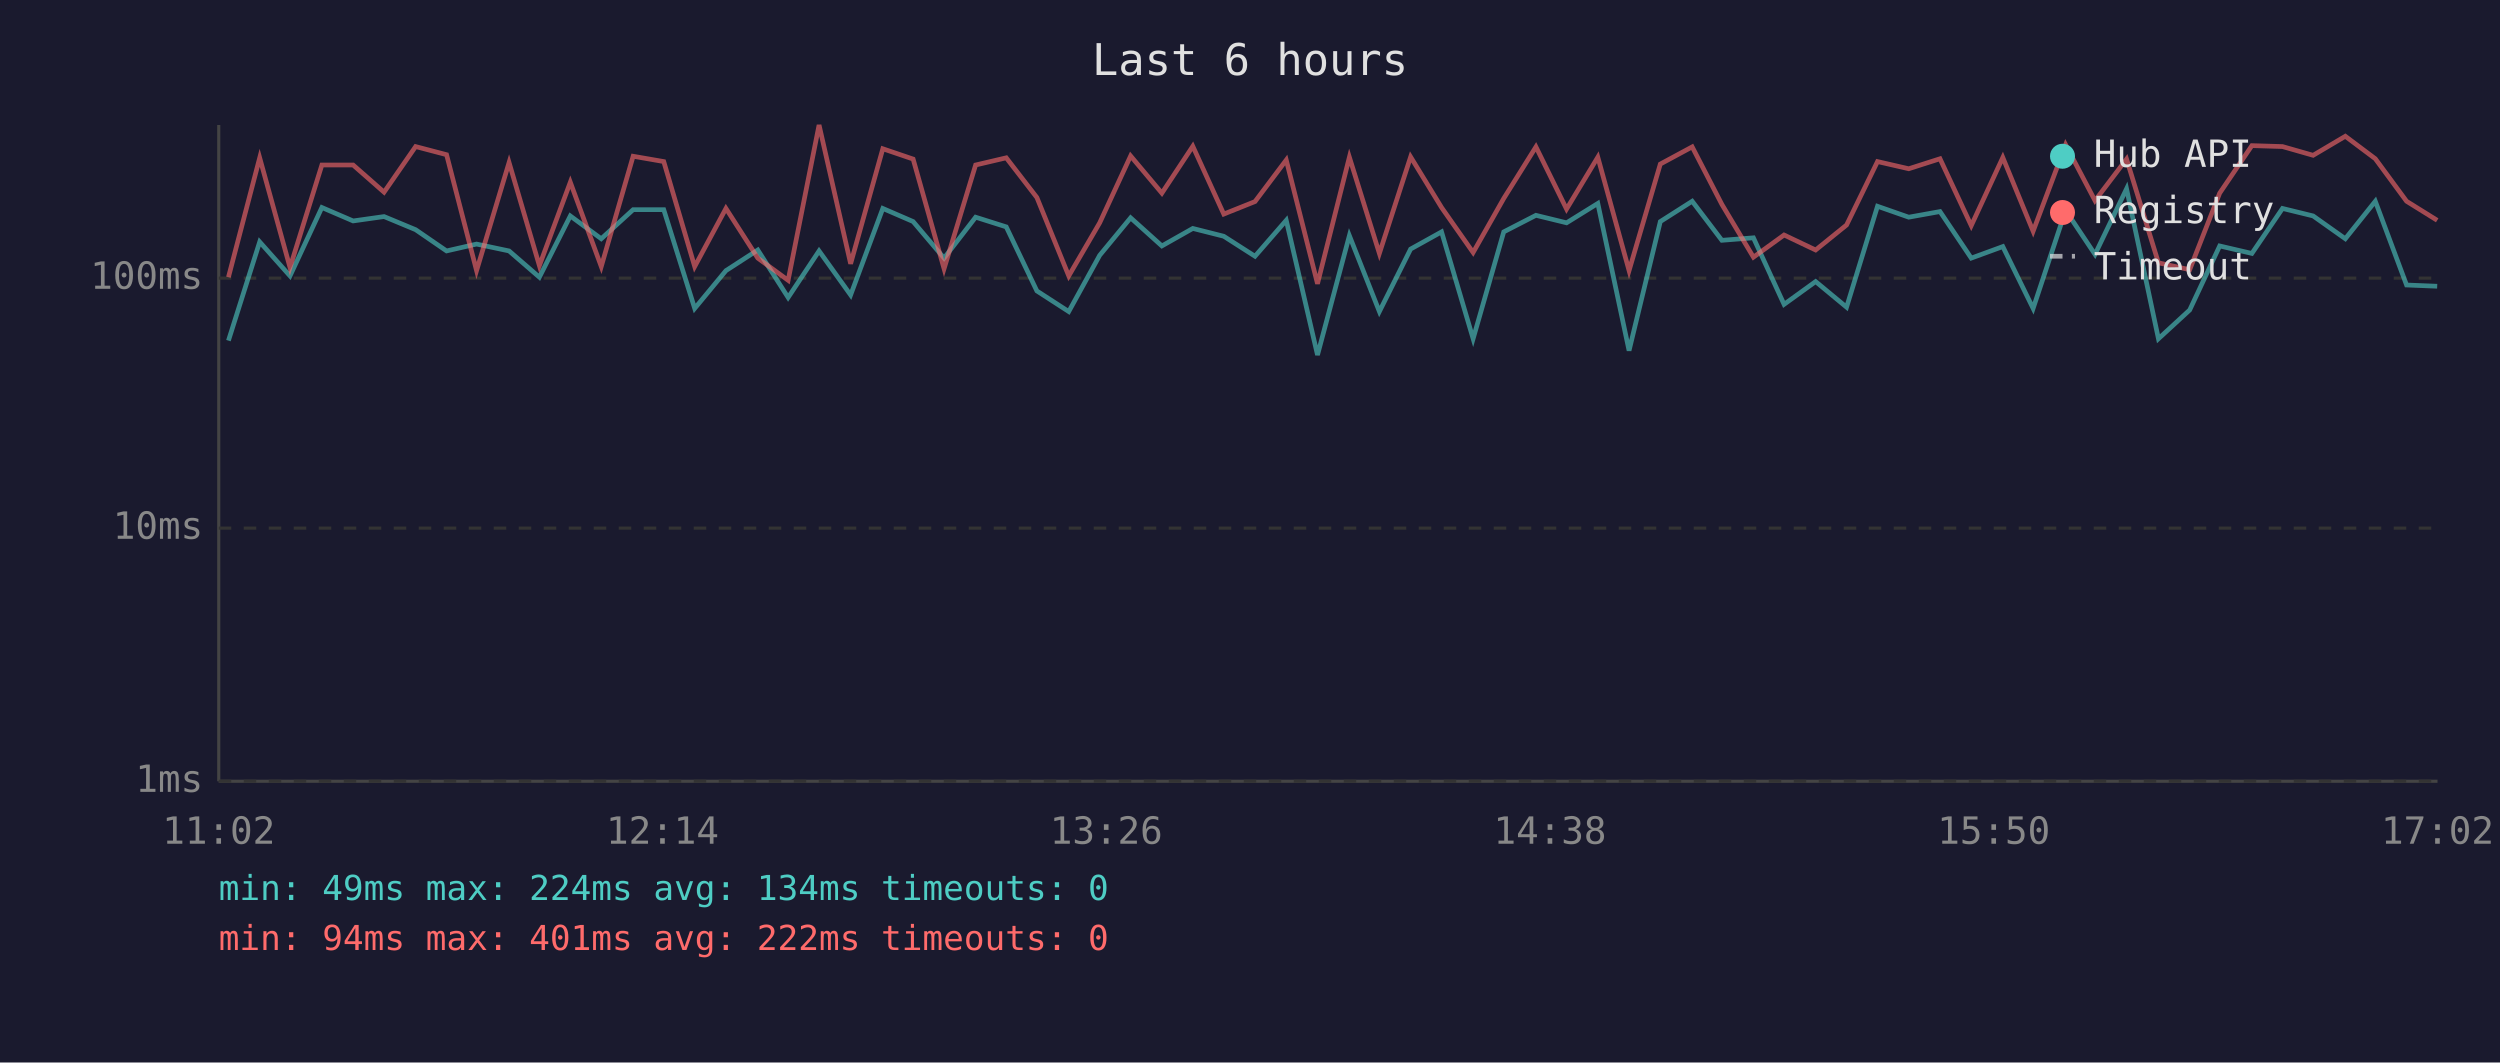
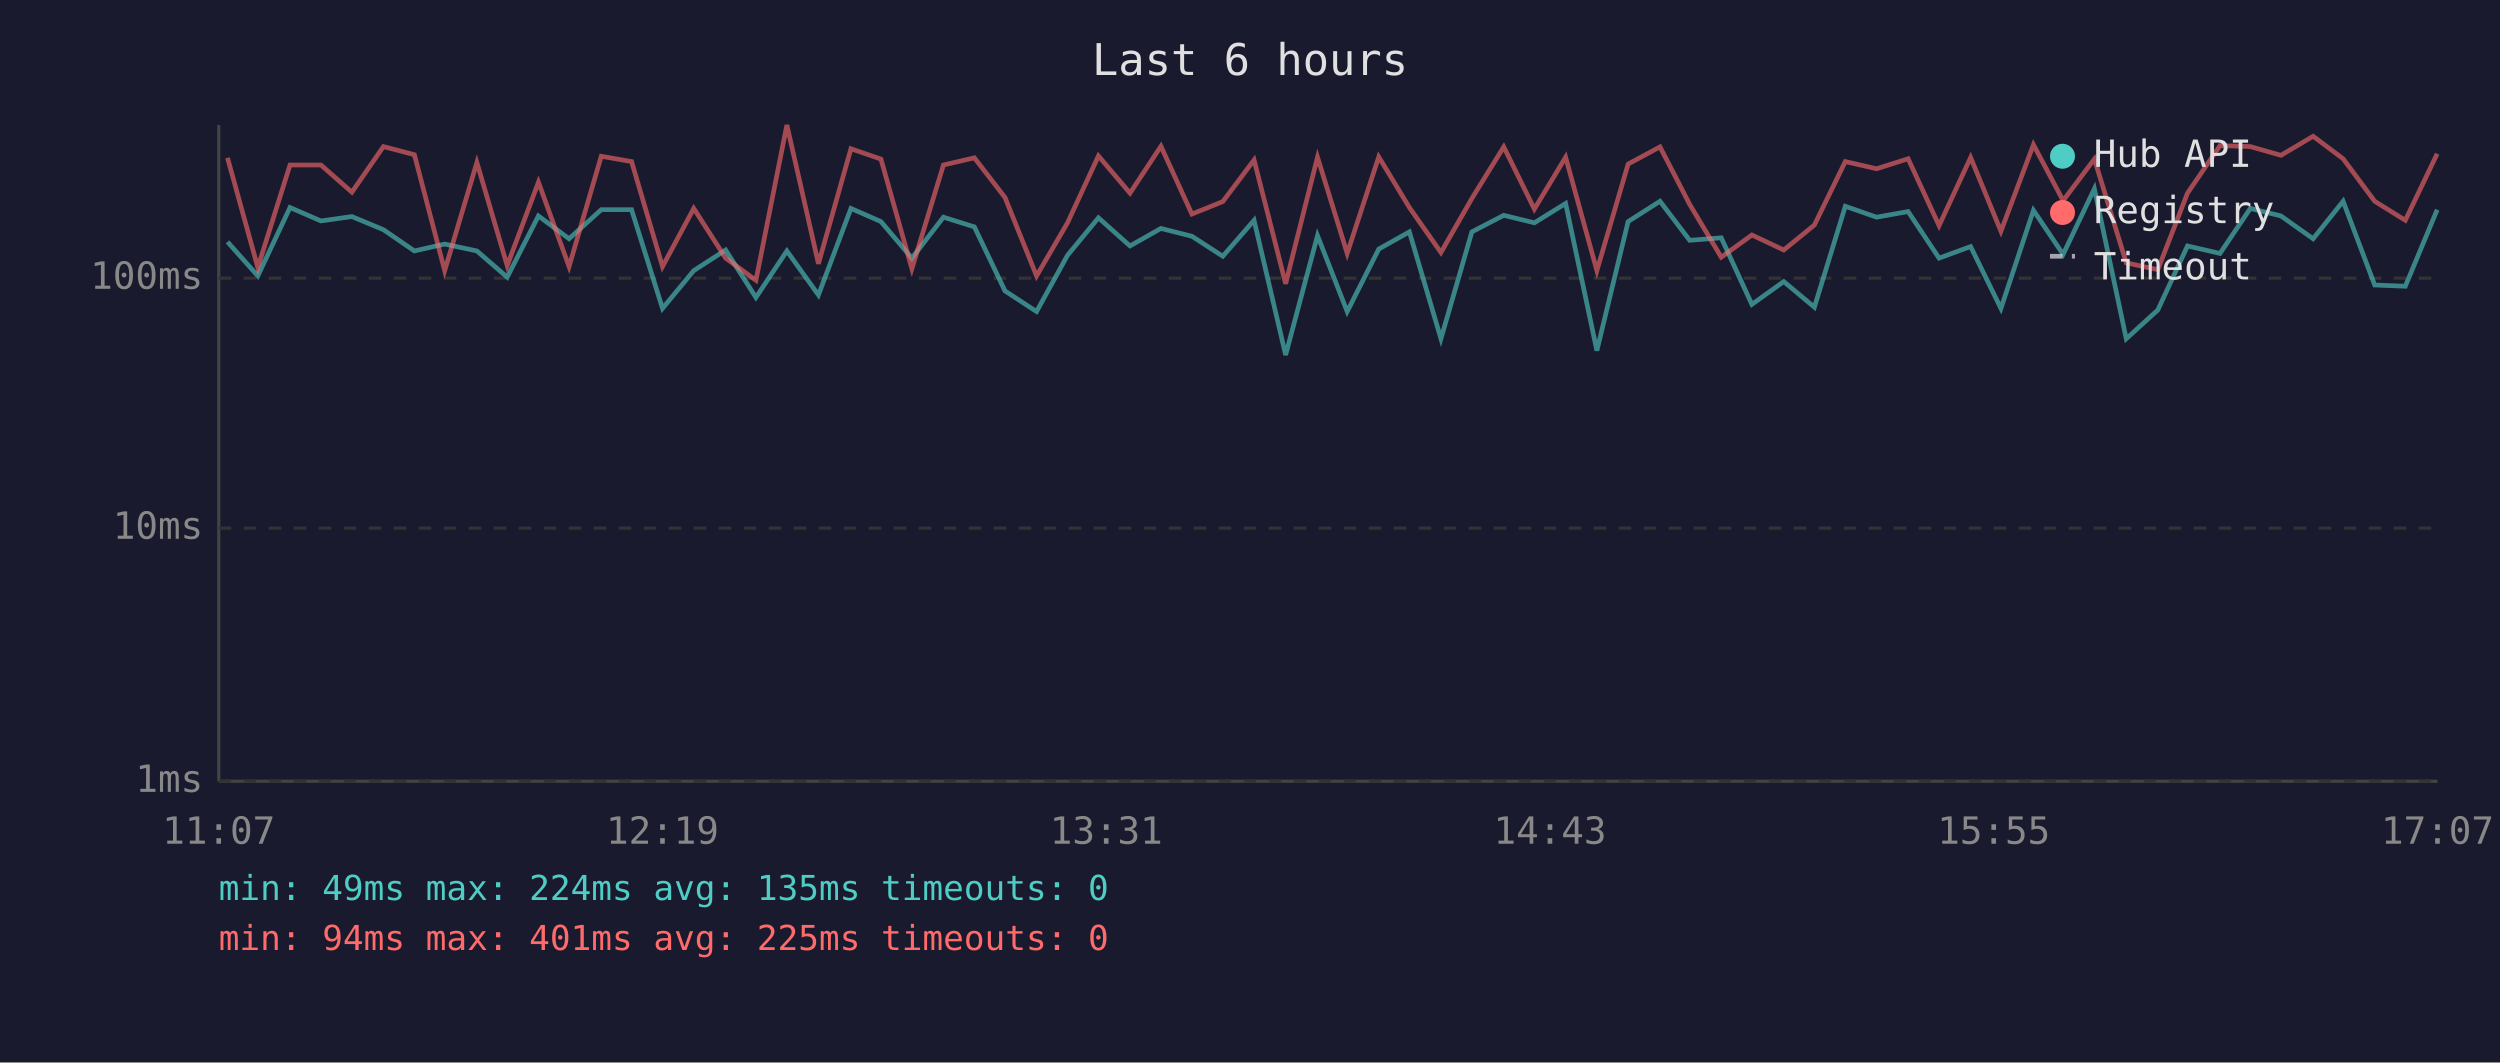
<svg xmlns="http://www.w3.org/2000/svg" viewBox="0 0 800 340" font-family="monospace" font-size="12">
  <rect width="800" height="340" fill="#1a1a2e" />
  <text x="400" y="24" fill="#e0e0e0" font-size="14" text-anchor="middle">Last 6 hours</text>
  <line x1="70" y1="40" x2="70" y2="250" stroke="#444" stroke-width="1" />
  <line x1="70" y1="250" x2="780" y2="250" stroke="#444" stroke-width="1" />
  <line x1="70" y1="250" x2="780" y2="250" stroke="#333" stroke-width="1" stroke-dasharray="4" />
  <text x="65" y="250" fill="#888" text-anchor="end" dominant-baseline="middle">1ms</text>
  <line x1="70" y1="169" x2="780" y2="169" stroke="#333" stroke-width="1" stroke-dasharray="4" />
  <text x="65" y="169" fill="#888" text-anchor="end" dominant-baseline="middle">10ms</text>
  <line x1="70" y1="89" x2="780" y2="89" stroke="#333" stroke-width="1" stroke-dasharray="4" />
  <text x="65" y="89" fill="#888" text-anchor="end" dominant-baseline="middle">100ms</text>
-   <text x="70" y="270" fill="#888" text-anchor="middle">11:02</text>
-   <text x="212" y="270" fill="#888" text-anchor="middle">12:14</text>
-   <text x="354" y="270" fill="#888" text-anchor="middle">13:26</text>
-   <text x="496" y="270" fill="#888" text-anchor="middle">14:38</text>
-   <text x="638" y="270" fill="#888" text-anchor="middle">15:50</text>
-   <text x="780" y="270" fill="#888" text-anchor="middle">17:02</text>
-   <polyline points="73.1,109.0 83.1,77.4 92.8,88.3 103.0,66.4 113.0,70.7 122.9,69.3 133.0,73.5 142.9,80.3 152.5,78.1 162.9,80.3 172.6,88.7 182.5,69.1 192.4,76.4 202.6,67.1 212.4,67.1 222.3,98.7 232.3,86.6 242.5,80.0 252.2,95.2 262.1,80.3 272.2,94.4 282.5,66.7 292.2,70.9 302.1,82.6 312.2,69.5 322.0,72.6 331.8,93.1 342.0,99.7 351.9,81.7 361.8,69.7 371.8,78.7 381.7,73.1 391.6,75.6 401.6,82.0 411.6,70.5 421.6,113.6 431.8,75.4 441.4,99.7 451.4,79.7 461.3,74.2 471.4,108.4 481.2,74.2 491.5,68.9 501.3,71.3 511.3,65.1 521.3,112.2 531.3,70.9 541.5,64.4 551.0,76.9 561.1,76.1 570.9,97.4 581.0,90.1 590.9,98.3 600.8,66.0 610.8,69.5 620.8,67.7 630.8,82.6 640.9,78.9 650.6,98.7 661.0,67.3 670.4,81.4 680.5,60.4 690.7,108.4 700.7,99.2 710.3,78.7 720.6,81.1 730.4,66.7 740.2,69.1 750.5,76.4 760.1,64.4 770.1,91.2 779.9,91.6" fill="none" stroke="#4ecdc4" stroke-width="1.5" opacity="0.6" />
-   <polyline points="73.1,88.7 83.1,50.5 92.8,85.6 103.0,52.8 113.0,52.8 122.9,61.5 133.0,46.9 142.9,49.5 152.5,86.6 162.9,52.0 172.6,85.0 182.5,58.3 192.4,85.3 202.6,50.0 212.4,51.7 222.3,85.3 232.3,66.7 242.5,82.6 252.2,89.7 262.1,40.0 272.2,84.4 282.5,47.6 292.2,50.9 302.1,86.0 312.2,52.8 322.0,50.5 331.8,63.2 342.0,88.3 351.9,71.3 361.8,49.9 371.8,61.8 381.7,46.8 391.6,68.5 401.6,64.5 411.6,51.2 421.6,90.8 431.8,50.3 441.4,81.1 451.4,50.2 461.3,66.4 471.4,80.8 481.2,63.5 491.5,47.0 501.3,66.9 511.3,50.3 521.3,86.6 531.3,52.5 541.5,47.0 551.0,65.4 561.1,82.3 570.9,75.2 581.0,80.0 590.9,72.0 600.8,51.7 610.8,54.0 620.8,50.8 630.8,72.2 640.9,50.4 650.6,74.0 661.0,46.3 670.4,64.2 680.5,50.9 690.7,84.1 700.7,86.3 710.3,61.8 720.6,46.6 730.4,46.9 740.2,49.7 750.5,43.6 760.1,50.8 770.1,64.4 779.9,70.5" fill="none" stroke="#ff6b6b" stroke-width="1.5" opacity="0.6" />
+   <text x="70" y="270" fill="#888" text-anchor="middle">11:07</text>
+   <text x="212" y="270" fill="#888" text-anchor="middle">12:19</text>
+   <text x="354" y="270" fill="#888" text-anchor="middle">13:31</text>
+   <text x="496" y="270" fill="#888" text-anchor="middle">14:43</text>
+   <text x="638" y="270" fill="#888" text-anchor="middle">15:55</text>
+   <text x="780" y="270" fill="#888" text-anchor="middle">17:07</text>
+   <polyline points="72.8,77.4 82.5,88.3 92.8,66.4 102.7,70.7 112.6,69.3 122.7,73.5 132.6,80.3 142.3,78.1 152.6,80.3 162.3,88.7 172.3,69.1 182.1,76.4 192.4,67.1 202.1,67.1 212.0,98.7 222.0,86.6 232.2,80.0 241.9,95.2 251.8,80.3 261.9,94.4 272.3,66.7 281.9,70.9 291.8,82.6 301.9,69.5 311.8,72.6 321.6,93.1 331.7,99.7 341.6,81.7 351.5,69.7 361.6,78.7 371.5,73.1 381.4,75.6 391.3,82.0 401.3,70.5 411.4,113.6 421.6,75.4 431.1,99.7 441.2,79.7 451.0,74.2 461.1,108.4 471.0,74.2 481.2,68.9 491.0,71.3 501.0,65.1 511.0,112.2 521.0,70.9 531.2,64.4 540.7,76.9 550.8,76.1 560.6,97.4 570.8,90.1 580.6,98.3 590.5,66.0 600.5,69.5 610.6,67.7 620.5,82.6 630.6,78.9 640.3,98.7 650.7,67.3 660.2,81.4 670.2,60.4 680.4,108.4 690.5,99.2 700.0,78.7 710.4,81.1 720.1,66.7 729.9,69.1 740.2,76.4 749.8,64.4 759.9,91.2 769.7,91.6 779.9,67.1" fill="none" stroke="#4ecdc4" stroke-width="1.5" opacity="0.6" />
+   <polyline points="72.8,50.5 82.5,85.6 92.8,52.8 102.7,52.8 112.6,61.5 122.7,46.9 132.6,49.5 142.3,86.6 152.6,52.0 162.3,85.0 172.3,58.3 182.1,85.3 192.4,50.0 202.1,51.7 212.0,85.3 222.0,66.7 232.2,82.6 241.9,89.7 251.8,40.0 261.9,84.4 272.3,47.6 281.9,50.9 291.8,86.0 301.9,52.8 311.8,50.5 321.6,63.2 331.7,88.3 341.6,71.3 351.5,49.9 361.6,61.8 371.5,46.8 381.4,68.5 391.3,64.5 401.3,51.2 411.4,90.8 421.6,50.3 431.1,81.1 441.2,50.2 451.0,66.4 461.1,80.8 471.0,63.5 481.2,47.0 491.0,66.9 501.0,50.3 511.0,86.6 521.0,52.5 531.2,47.0 540.7,65.4 550.8,82.3 560.6,75.2 570.8,80.0 580.6,72.0 590.5,51.7 600.5,54.0 610.6,50.8 620.5,72.2 630.6,50.4 640.3,74.0 650.7,46.3 660.2,64.2 670.2,50.9 680.4,84.1 690.5,86.3 700.0,61.8 710.4,46.6 720.1,46.9 729.9,49.7 740.2,43.6 749.8,50.8 759.9,64.4 769.7,70.5 779.9,49.2" fill="none" stroke="#ff6b6b" stroke-width="1.5" opacity="0.6" />
  <circle cx="660" cy="50" r="4" fill="#4ecdc4" />
  <text x="670" y="50" fill="#e0e0e0" dominant-baseline="middle">Hub API</text>
  <circle cx="660" cy="68" r="4" fill="#ff6b6b" />
  <text x="670" y="68" fill="#e0e0e0" dominant-baseline="middle">Registry</text>
  <line x1="656" y1="82" x2="664" y2="82" stroke="#e0e0e0" stroke-width="1.5" stroke-dasharray="4,3" opacity="0.7" />
  <text x="670" y="86" fill="#e0e0e0" dominant-baseline="middle">Timeout</text>
-   <text x="70" y="288" fill="#4ecdc4" font-size="11">min: 49ms  max: 224ms  avg: 134ms  timeouts: 0</text>
-   <text x="70" y="304" fill="#ff6b6b" font-size="11">min: 94ms  max: 401ms  avg: 222ms  timeouts: 0</text>
+   <text x="70" y="288" fill="#4ecdc4" font-size="11">min: 49ms  max: 224ms  avg: 135ms  timeouts: 0</text>
+   <text x="70" y="304" fill="#ff6b6b" font-size="11">min: 94ms  max: 401ms  avg: 225ms  timeouts: 0</text>
</svg>
